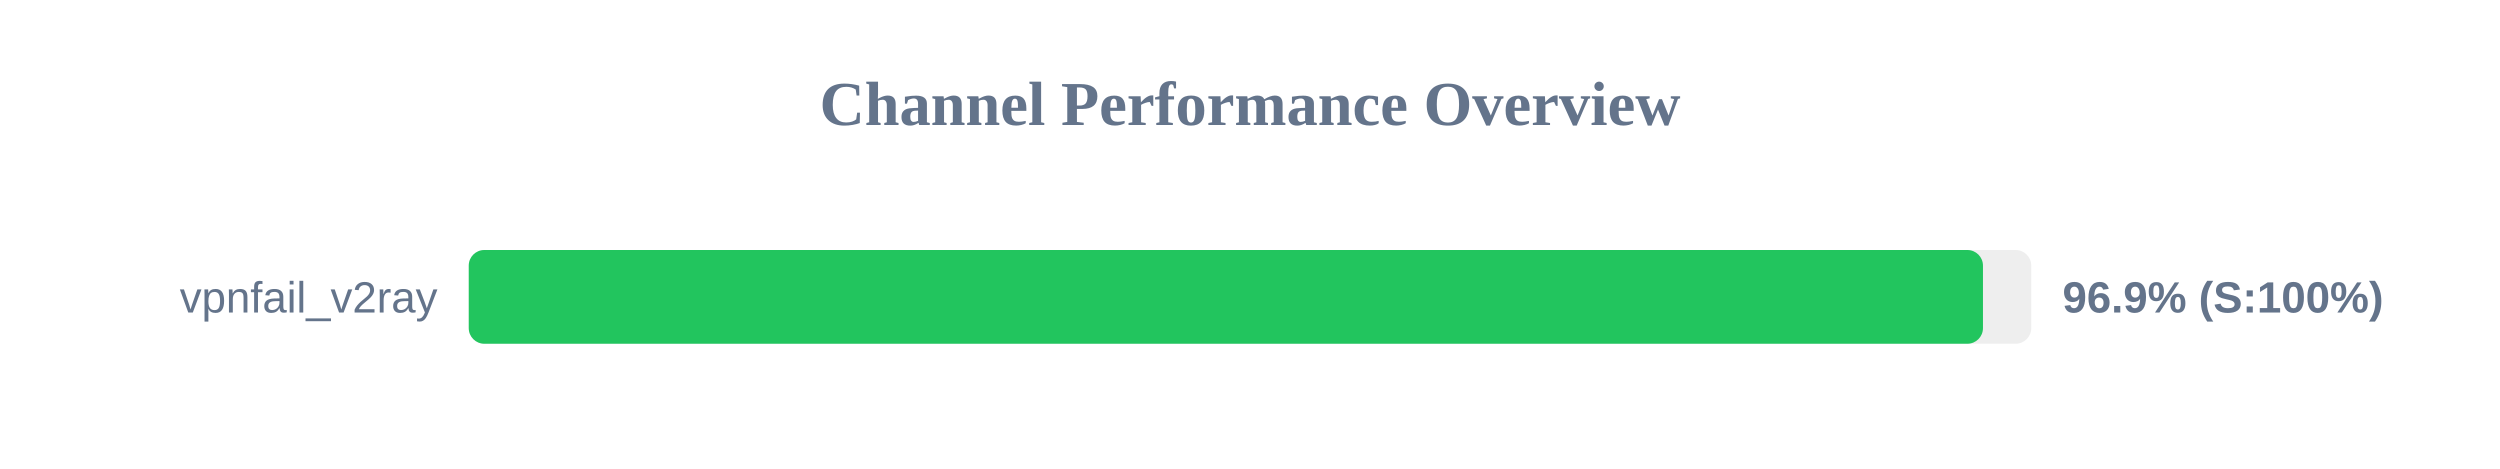
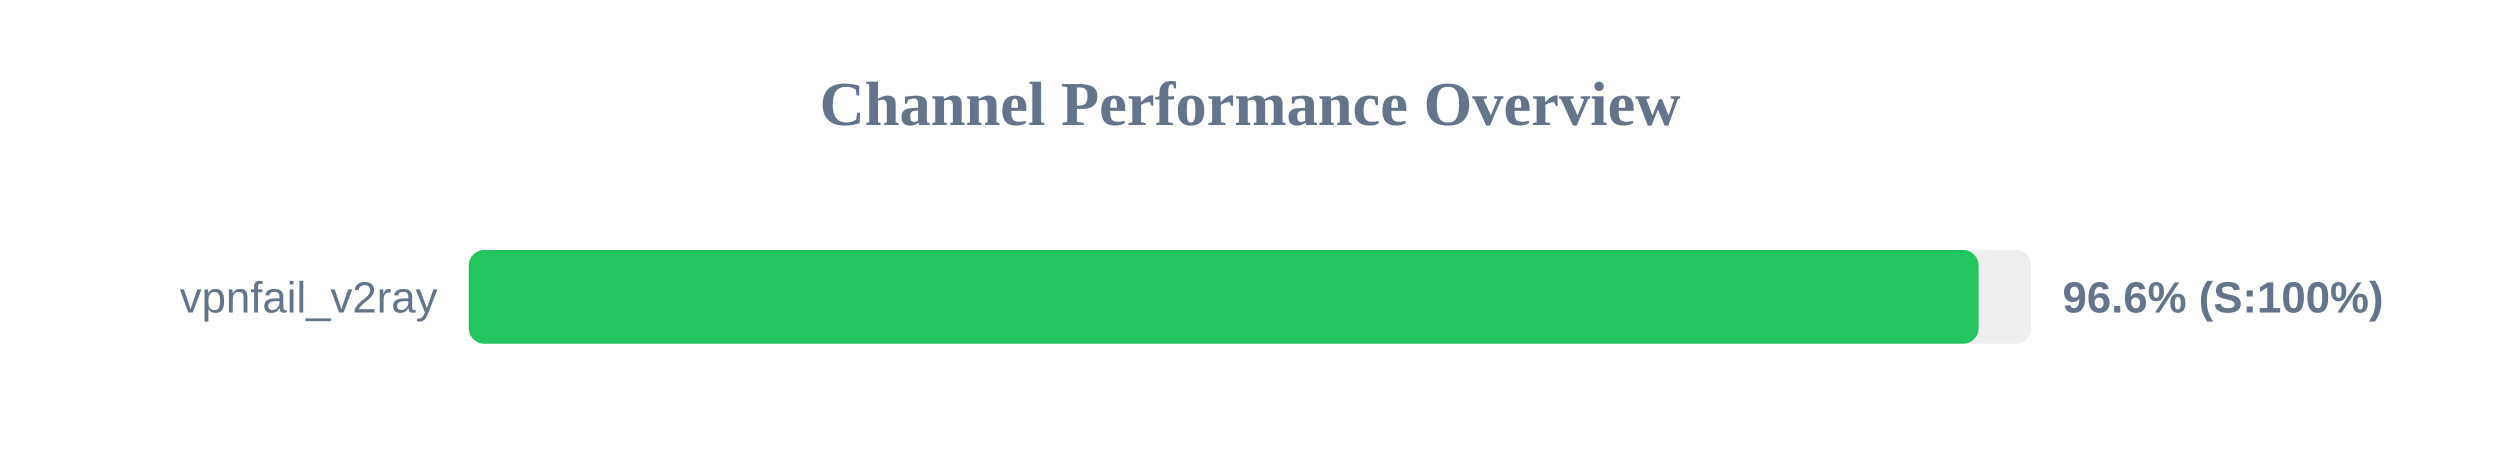
<svg xmlns="http://www.w3.org/2000/svg" width="800" height="150" version="1.1">
  <style>
        .row { font: 14px Arial; fill: #64748b; }
        .score { font: bold 14px Arial; fill: #64748b; }
    </style>
  <text x="400" y="40" text-anchor="middle" font-size="20px" font-weight="bold" fill="#64748b">Channel Performance Overview</text>
  <rect x="150" y="80" width="500" height="30" fill="#eee" rx="5" />
-   <rect x="150" y="80" width="484.55" height="30" fill="#22c55e" rx="5" />
+   <rect x="150" y="80" width="483.15" height="30" fill="#22c55e" rx="5" />
  <text x="140" y="100" text-anchor="end" class="row">vpnfail_v2ray</text>
-   <text x="660" y="100" text-anchor="start" class="score">96.9% (S:100%)</text>
+   <text x="660" y="100" text-anchor="start" class="score">96.6% (S:100%)</text>
</svg>
